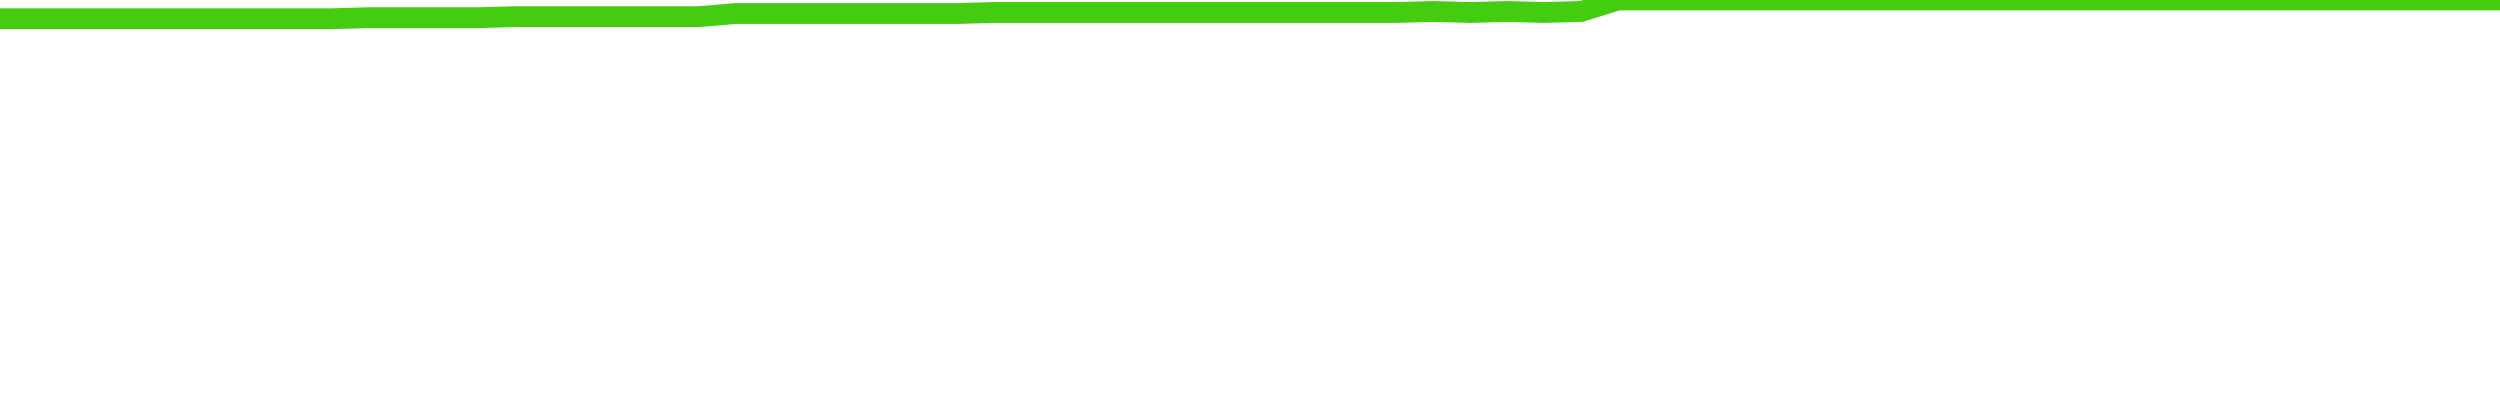
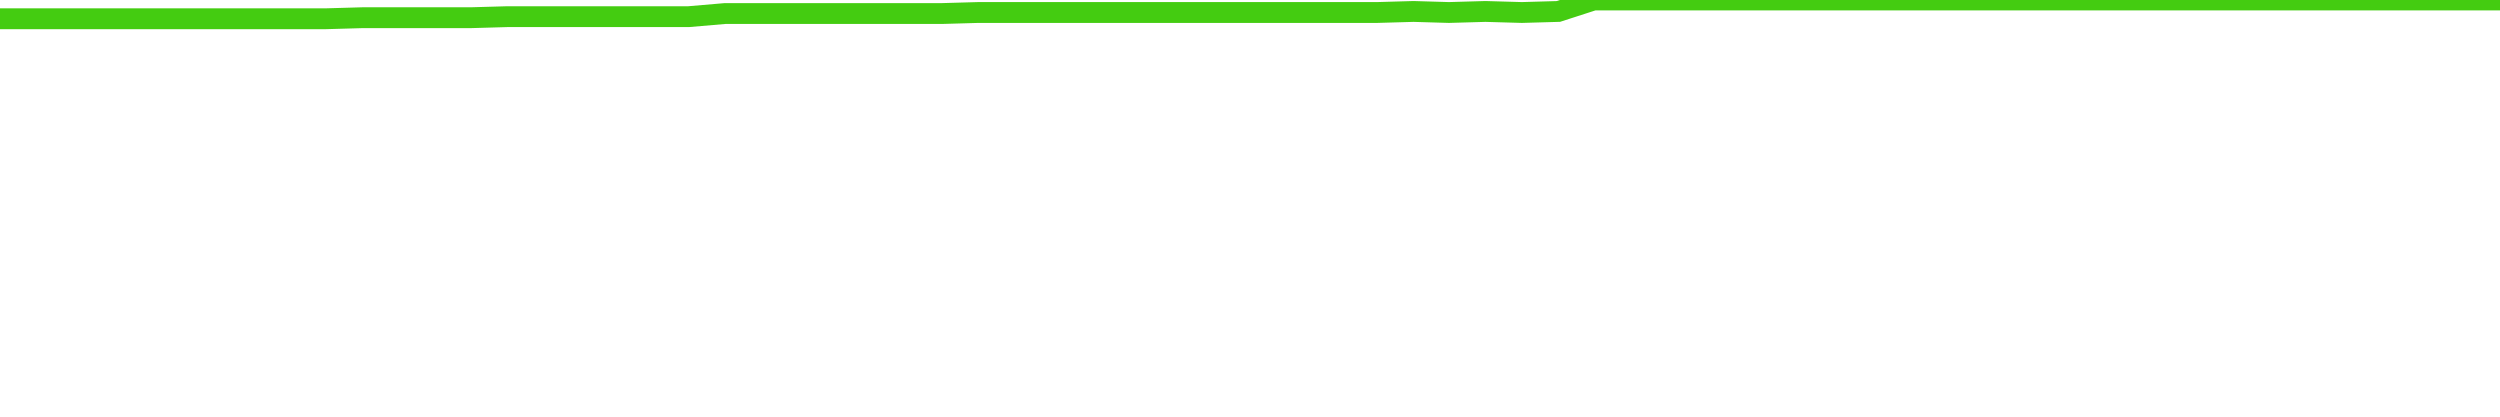
<svg xmlns="http://www.w3.org/2000/svg" width="240" height="40" viewBox="0 0 240 40" role="img">
-   <polyline fill="none" stroke="#4c1" stroke-width="2" points="0.0,1.8 3.5,1.8 7.1,1.8 10.6,1.8 14.1,1.8 17.6,1.8 21.2,1.8 24.7,1.8 28.2,1.8 31.8,1.8 35.3,1.7 38.8,1.7 42.4,1.7 45.9,1.7 49.4,1.6 52.9,1.6 56.5,1.6 60.0,1.6 63.5,1.6 67.1,1.6 70.6,1.3 74.1,1.3 77.6,1.3 81.2,1.3 84.7,1.3 88.2,1.3 91.8,1.3 95.3,1.2 98.8,1.2 102.4,1.2 105.9,1.2 109.4,1.2 112.9,1.2 116.5,1.2 120.0,1.2 123.5,1.2 127.1,1.2 130.6,1.2 134.1,1.2 137.6,1.1 141.2,1.2 144.7,1.1 148.2,1.2 151.8,1.1 155.3,0.0 158.8,0.0 162.4,0.0 165.9,0.0 169.4,0.0 172.9,0.0 176.5,0.0 180.0,0.0 183.5,0.0 187.1,0.0 190.6,0.0 194.1,0.0 197.6,0.0 201.2,0.0 204.7,0.0 208.2,0.0 211.8,0.0 215.3,0.0 218.8,0.0 222.4,0.0 225.9,0.0 229.4,0.0 232.9,0.0 236.5,0.0 240.0,0.0" />
+   <polyline fill="none" stroke="#4c1" stroke-width="2" points="0.0,1.8 3.5,1.8 7.0,1.8 10.4,1.8 13.9,1.8 17.4,1.8 20.9,1.8 24.3,1.8 27.8,1.8 31.3,1.8 34.8,1.7 38.3,1.7 41.7,1.7 45.2,1.7 48.7,1.6 52.2,1.6 55.7,1.6 59.1,1.6 62.6,1.6 66.1,1.6 69.6,1.3 73.0,1.3 76.5,1.3 80.0,1.3 83.5,1.3 87.0,1.3 90.4,1.3 93.9,1.2 97.4,1.2 100.9,1.2 104.3,1.2 107.8,1.2 111.3,1.2 114.8,1.2 118.3,1.2 121.7,1.2 125.2,1.2 128.7,1.2 132.2,1.2 135.7,1.1 139.1,1.2 142.6,1.1 146.1,1.2 149.6,1.1 153.0,0.0 156.5,0.0 160.0,0.0 163.5,0.0 167.0,0.0 170.4,0.0 173.9,0.0 177.4,0.0 180.9,0.0 184.3,0.0 187.8,0.0 191.3,0.0 194.8,0.0 198.3,0.0 201.7,0.0 205.2,0.0 208.7,0.0 212.2,0.0 215.7,0.0 219.1,0.0 222.6,0.0 226.1,0.0 229.6,0.0 233.0,0.0 236.5,0.0 240.0,0.0" />
</svg>
